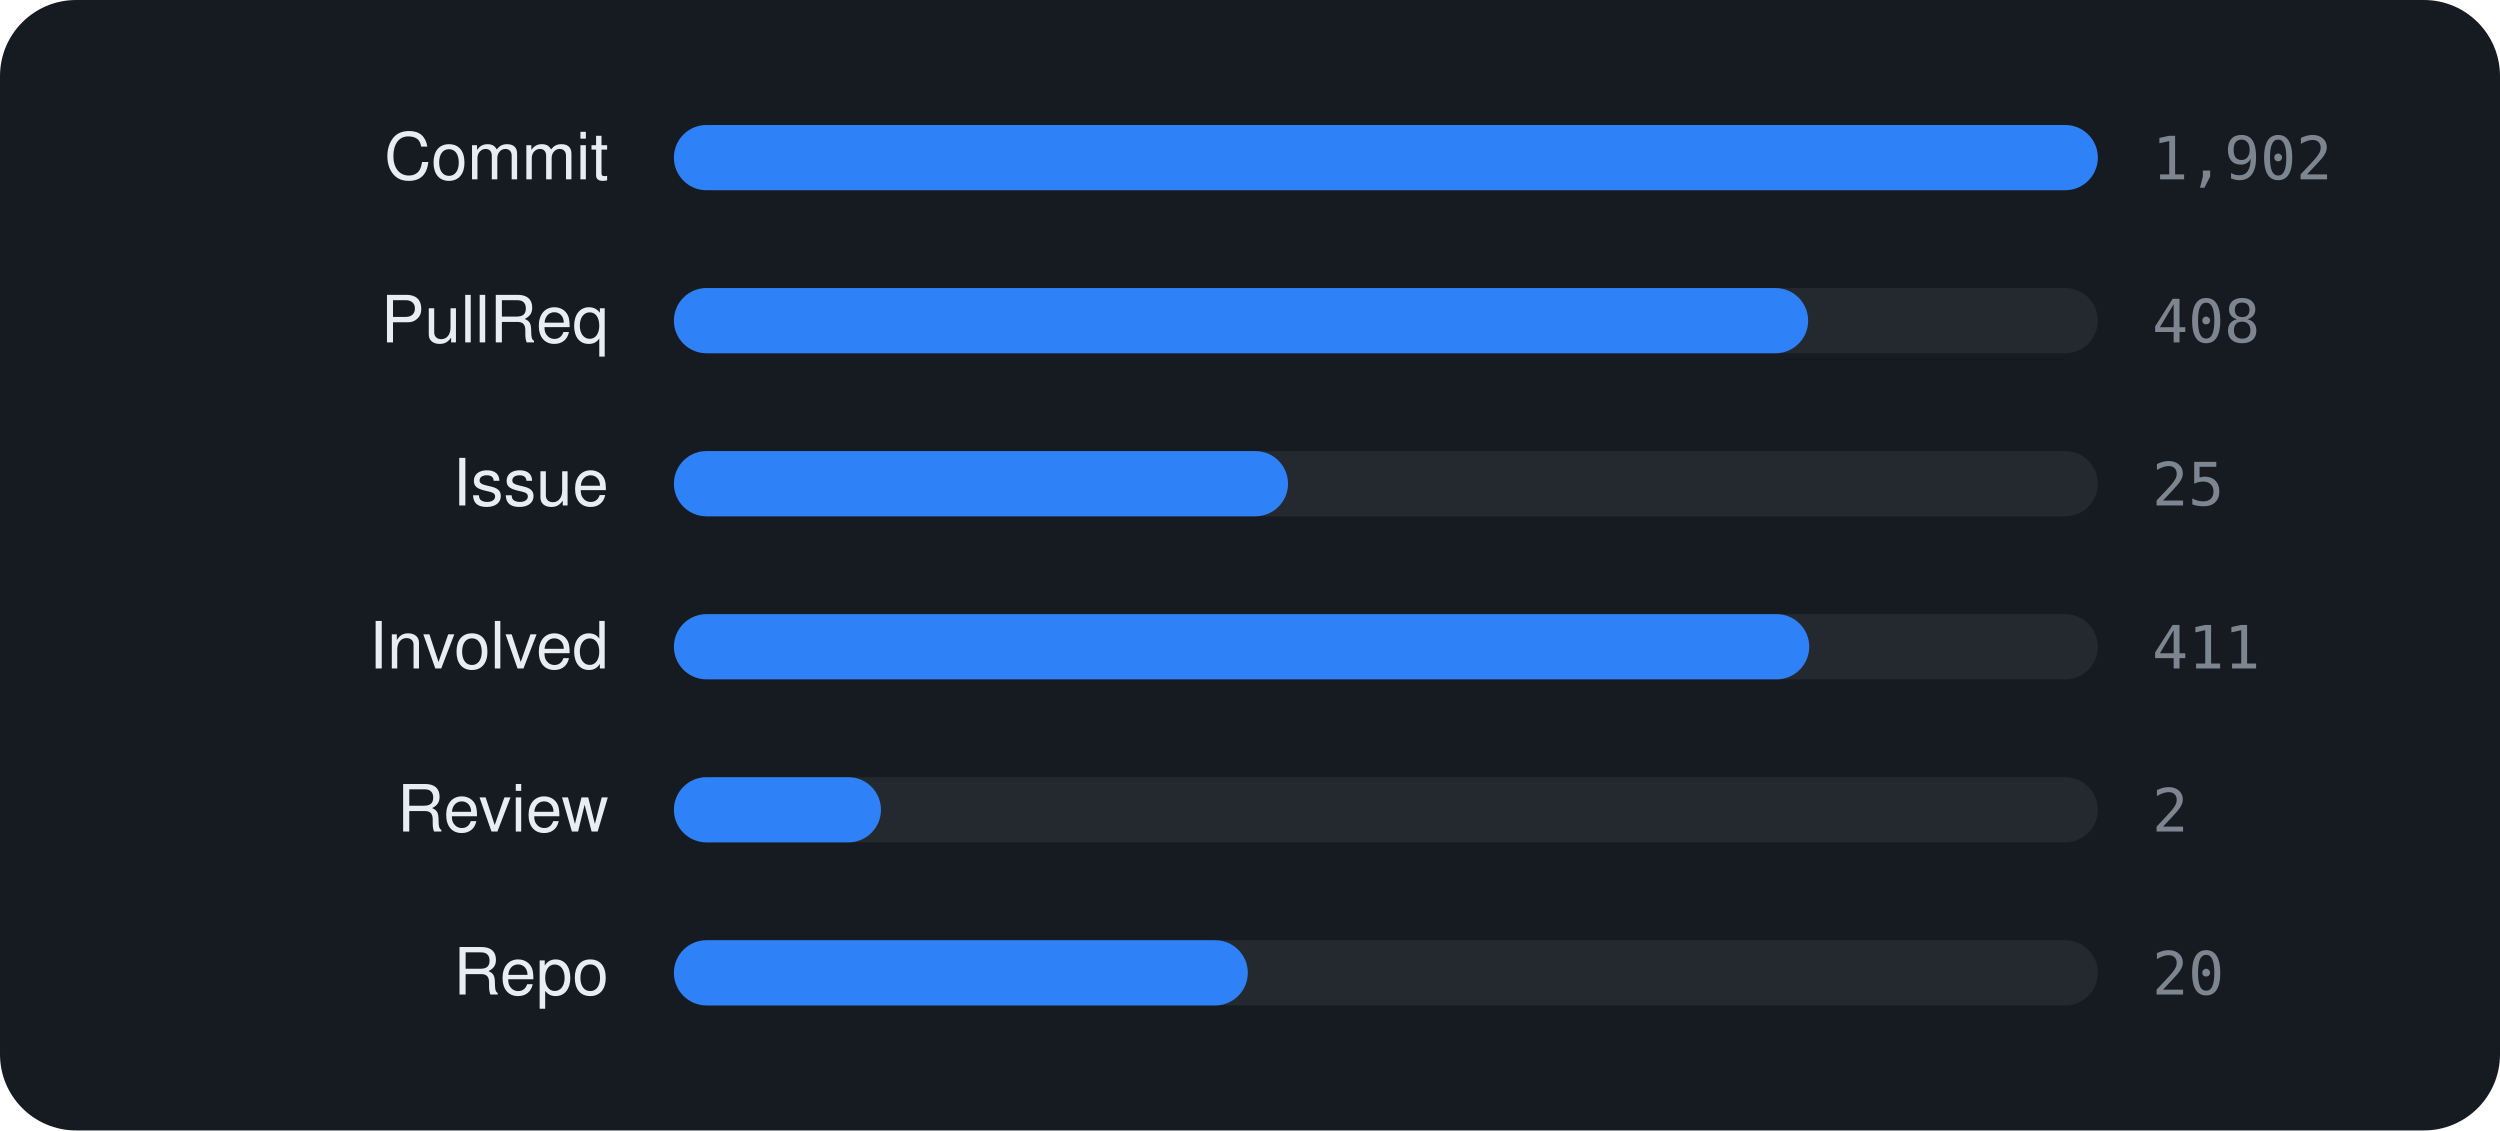
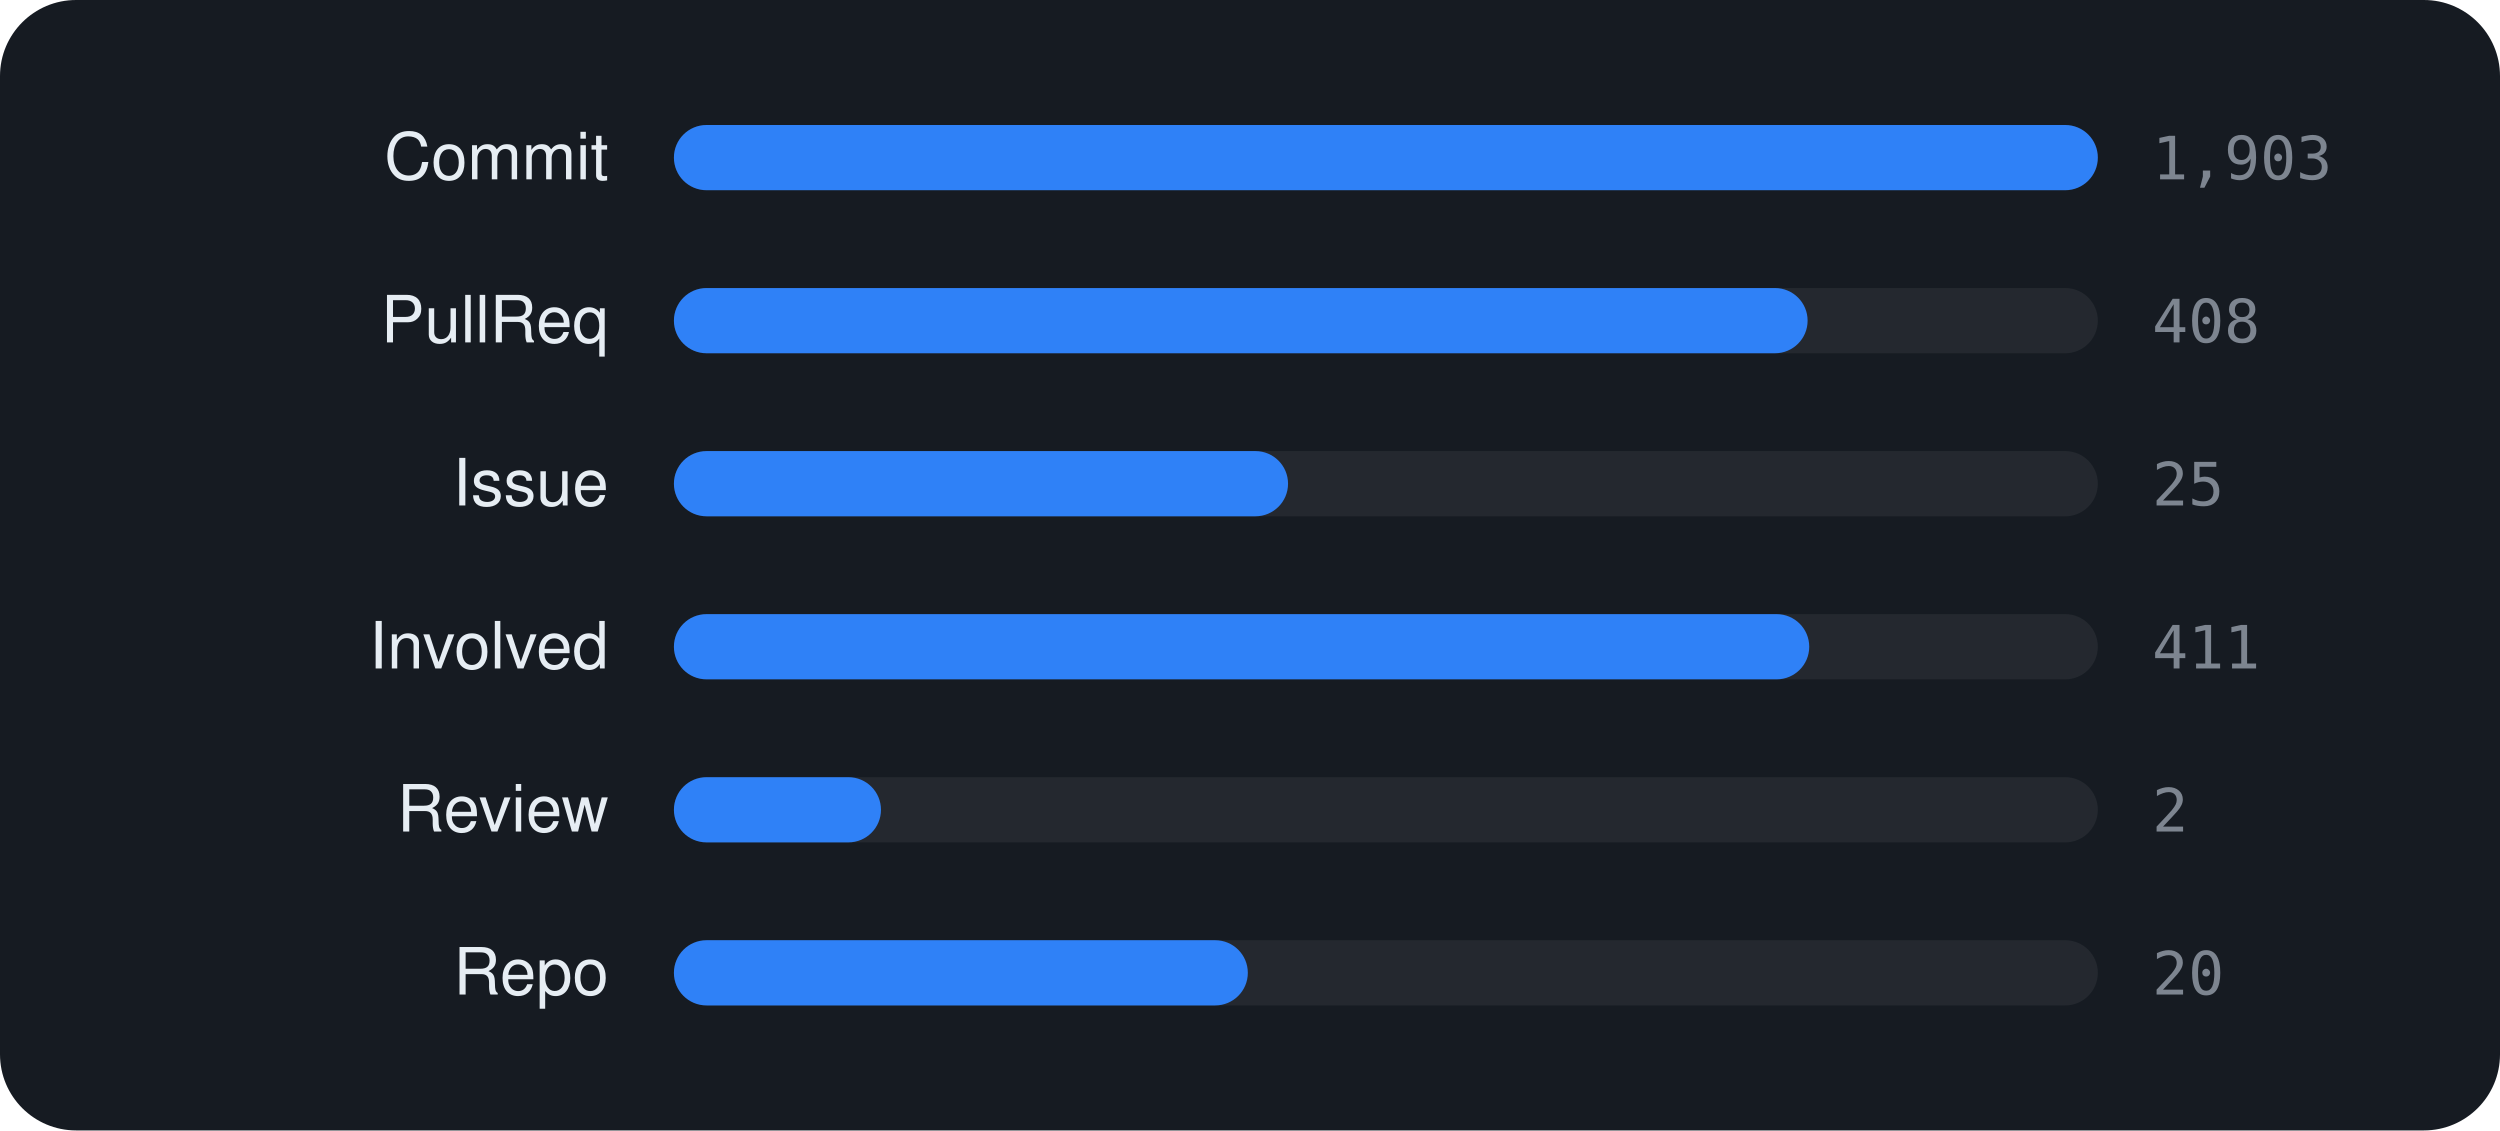
<svg xmlns="http://www.w3.org/2000/svg" viewBox="0 0 460 208" width="460" height="208" font-family="-apple-system,BlinkMacSystemFont,'Segoe UI',Helvetica,Arial,sans-serif">
  <rect width="460" height="208" rx="14" fill="#161b22" />
  <text x="112" y="33" text-anchor="end" font-size="12" fill="#e6edf3">Commit</text>
  <rect x="124" y="23" width="262" height="12" rx="6" fill="rgba(255,255,255,0.06)" />
  <rect x="124" y="23" width="262.0" height="12" rx="6" fill="#2f81f7" />
-   <text x="396" y="33" font-size="11" font-family="monospace" fill="#7d8590">1,902</text>
+   <text x="396" y="33" font-size="11" font-family="monospace" fill="#7d8590">1,903</text>
  <text x="112" y="63" text-anchor="end" font-size="12" fill="#e6edf3">PullReq</text>
  <rect x="124" y="53" width="262" height="12" rx="6" fill="rgba(255,255,255,0.06)" />
-   <rect x="124" y="53" width="208.7" height="12" rx="6" fill="#2f81f7" />
+   <rect x="124" y="53" width="208.6" height="12" rx="6" fill="#2f81f7" />
  <text x="396" y="63" font-size="11" font-family="monospace" fill="#7d8590">408</text>
  <text x="112" y="93" text-anchor="end" font-size="12" fill="#e6edf3">Issue</text>
  <rect x="124" y="83" width="262" height="12" rx="6" fill="rgba(255,255,255,0.06)" />
  <rect x="124" y="83" width="113.0" height="12" rx="6" fill="#2f81f7" />
  <text x="396" y="93" font-size="11" font-family="monospace" fill="#7d8590">25</text>
  <text x="112" y="123" text-anchor="end" font-size="12" fill="#e6edf3">Involved</text>
  <rect x="124" y="113" width="262" height="12" rx="6" fill="rgba(255,255,255,0.06)" />
  <rect x="124" y="113" width="208.9" height="12" rx="6" fill="#2f81f7" />
  <text x="396" y="123" font-size="11" font-family="monospace" fill="#7d8590">411</text>
  <text x="112" y="153" text-anchor="end" font-size="12" fill="#e6edf3">Review</text>
  <rect x="124" y="143" width="262" height="12" rx="6" fill="rgba(255,255,255,0.06)" />
  <rect x="124" y="143" width="38.1" height="12" rx="6" fill="#2f81f7" />
  <text x="396" y="153" font-size="11" font-family="monospace" fill="#7d8590">2</text>
  <text x="112" y="183" text-anchor="end" font-size="12" fill="#e6edf3">Repo</text>
  <rect x="124" y="173" width="262" height="12" rx="6" fill="rgba(255,255,255,0.06)" />
  <rect x="124" y="173" width="105.6" height="12" rx="6" fill="#2f81f7" />
  <text x="396" y="183" font-size="11" font-family="monospace" fill="#7d8590">20</text>
</svg>
